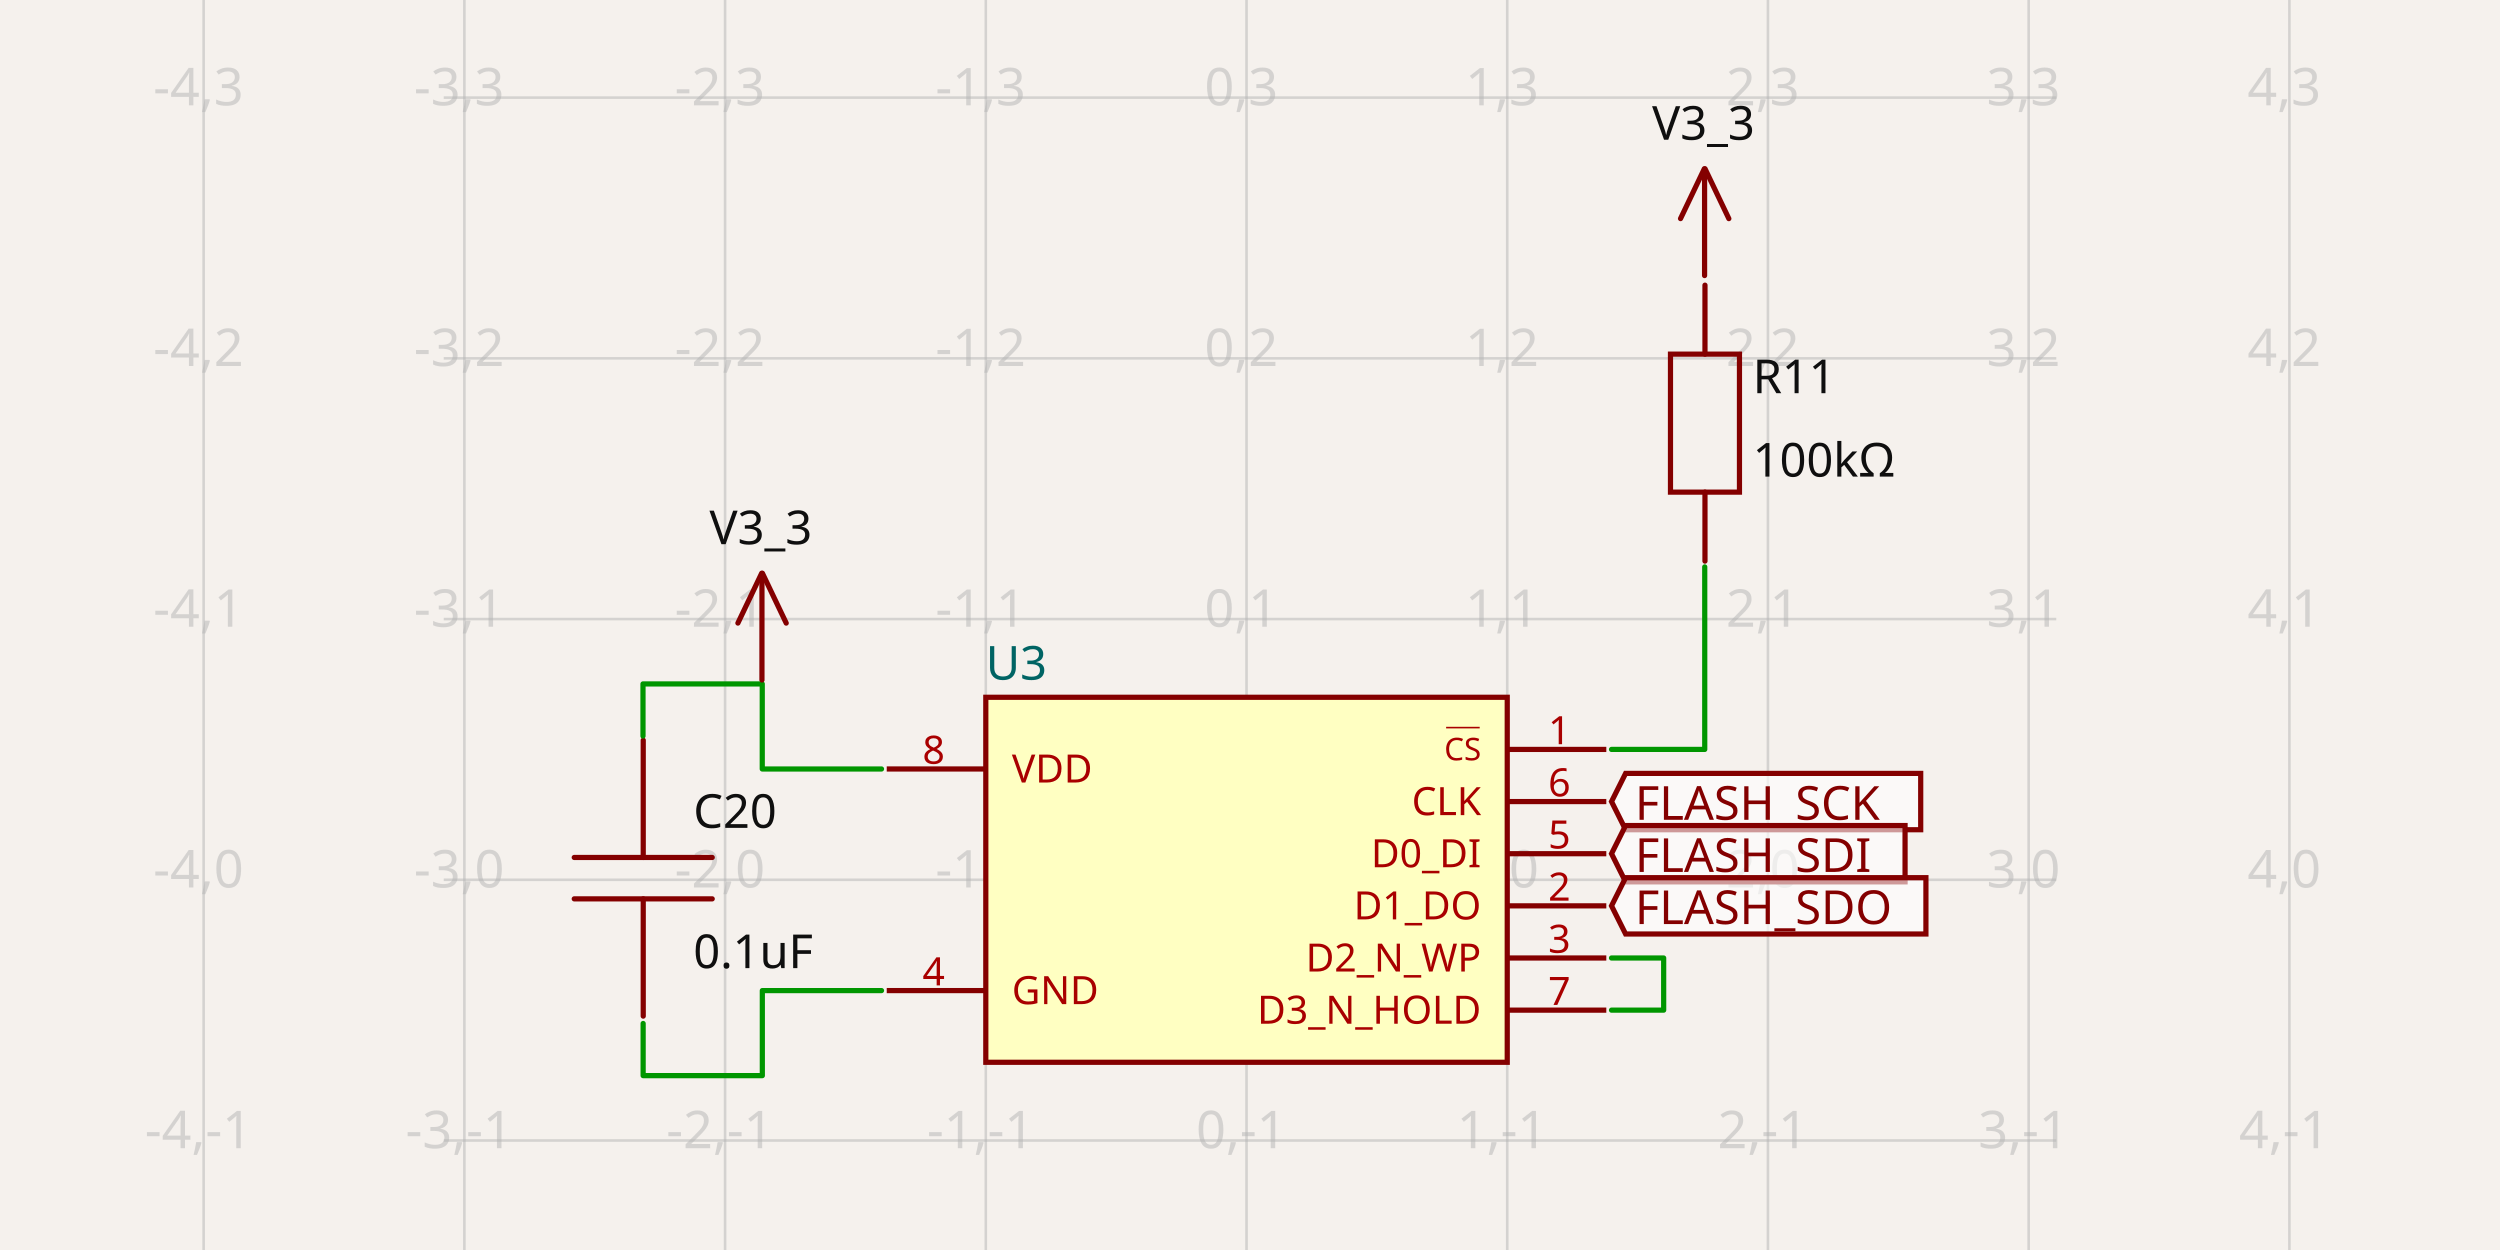
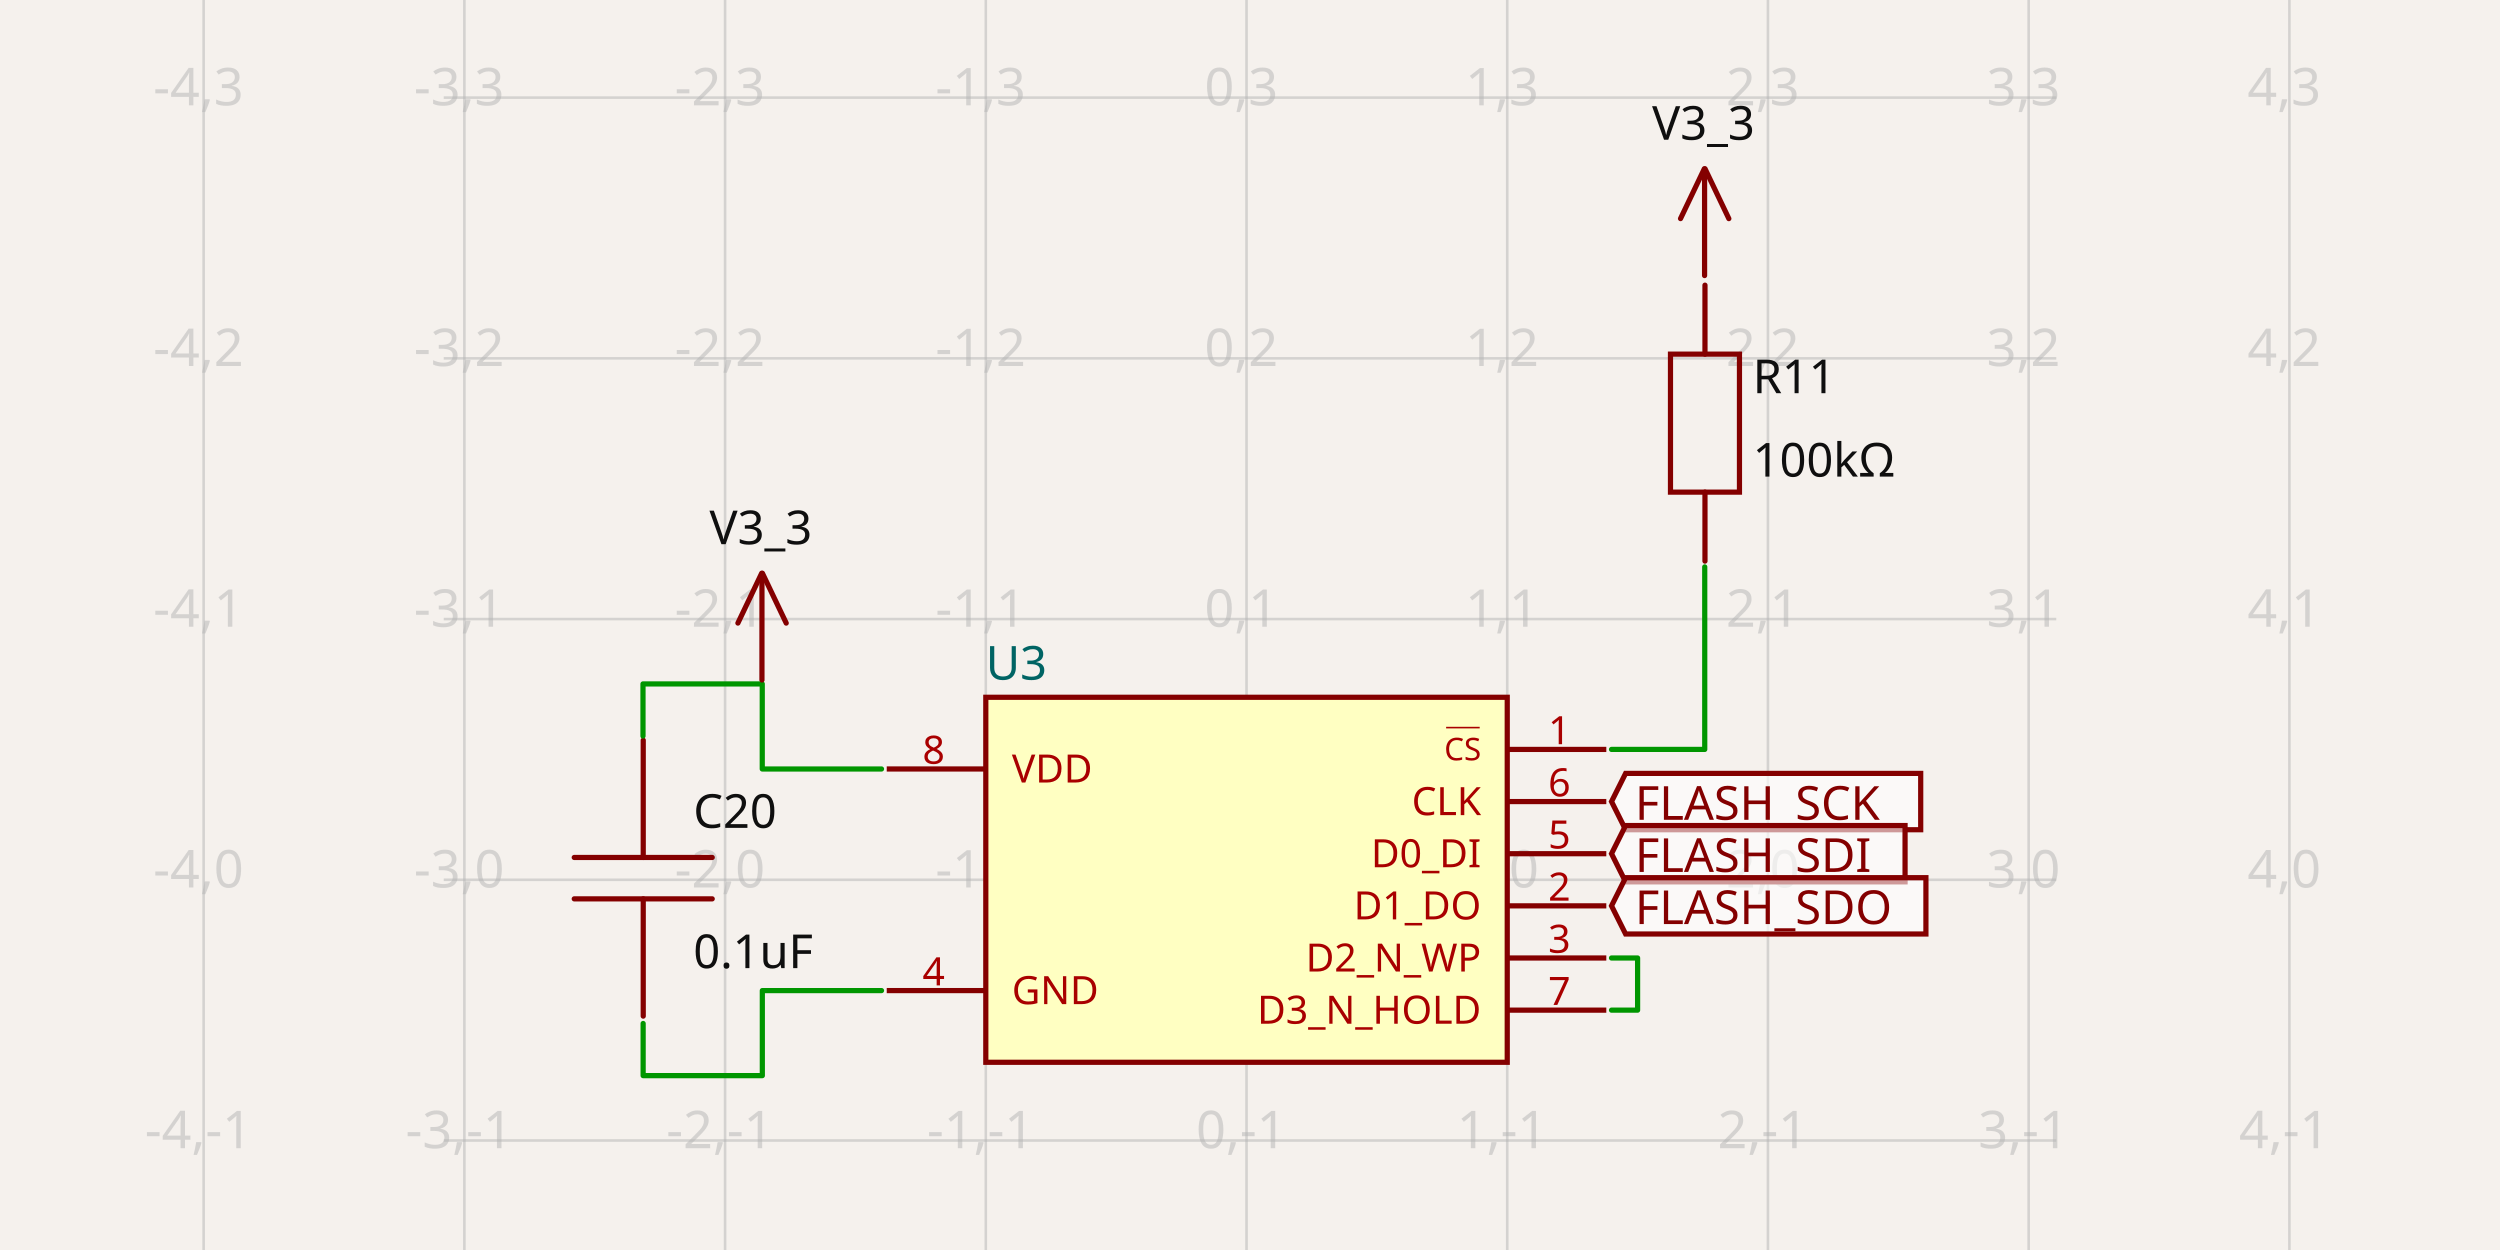
- <svg xmlns="http://www.w3.org/2000/svg" width="1200" height="600" style="background-color: rgb(245, 241, 237)" data-real-to-screen-transform="matrix(125.1447490216,0,0,-125.1447490216,598.3293134291,422.2944563894)" data-software-used-string="@tscircuit/core@0.0.648">
+ <svg xmlns="http://www.w3.org/2000/svg" width="1200" height="600" style="background-color: rgb(245, 241, 237)" data-real-to-screen-transform="matrix(125.1447490216,0,0,-125.1447490216,598.3293134291,422.2944563894)" data-software-used-string="@tscircuit/core@0.0.653">
  <style>
              .boundary { fill: rgb(245, 241, 237); }
              .schematic-boundary { fill: none; stroke: #fff; }
              .component { fill: none; stroke: rgb(132, 0, 0); }
              .chip { fill: rgb(255, 255, 194); stroke: rgb(132, 0, 0); }
              .component-pin { fill: none; stroke: rgb(132, 0, 0); }
              .trace:hover {
                filter: invert(1);
              }
              .trace:hover .trace-crossing-outline {
                opacity: 0;
              }
              .trace:hover .trace-junction {
                filter: invert(1);
              }
              .text { font-family: sans-serif; fill: rgb(0, 150, 0); }
              .pin-number { fill: rgb(169, 0, 0); }
              .port-label { fill: rgb(0, 100, 100); }
              .component-name { fill: rgb(0, 100, 100); }
            </style>
  <rect class="boundary" x="0" y="0" width="1200" height="600" />
  <g class="grid">
    <line x1="97.75" y1="600" x2="97.75" y2="-2.3419488570652902e-11" stroke="rgb(181, 181, 181)" stroke-width="1.251" stroke-opacity="0.5" />
    <line x1="222.895" y1="600" x2="222.895" y2="-2.3419488570652902e-11" stroke="rgb(181, 181, 181)" stroke-width="1.251" stroke-opacity="0.5" />
    <line x1="348.04" y1="600" x2="348.04" y2="-2.3419488570652902e-11" stroke="rgb(181, 181, 181)" stroke-width="1.251" stroke-opacity="0.5" />
    <line x1="473.185" y1="600" x2="473.185" y2="-2.3419488570652902e-11" stroke="rgb(181, 181, 181)" stroke-width="1.251" stroke-opacity="0.5" />
    <line x1="598.329" y1="600" x2="598.329" y2="-2.3419488570652902e-11" stroke="rgb(181, 181, 181)" stroke-width="1.251" stroke-opacity="0.5" />
    <line x1="723.474" y1="600" x2="723.474" y2="-2.3419488570652902e-11" stroke="rgb(181, 181, 181)" stroke-width="1.251" stroke-opacity="0.5" />
    <line x1="848.619" y1="600" x2="848.619" y2="-2.3419488570652902e-11" stroke="rgb(181, 181, 181)" stroke-width="1.251" stroke-opacity="0.5" />
    <line x1="973.764" y1="600" x2="973.764" y2="-2.3419488570652902e-11" stroke="rgb(181, 181, 181)" stroke-width="1.251" stroke-opacity="0.5" />
    <line x1="1098.908" y1="600" x2="1098.908" y2="-2.3419488570652902e-11" stroke="rgb(181, 181, 181)" stroke-width="1.251" stroke-opacity="0.5" />
    <line x1="212.988" y1="672.584" x2="987.012" y2="672.584" stroke="rgb(181, 181, 181)" stroke-width="1.251" stroke-opacity="0.5" />
    <line x1="212.988" y1="547.439" x2="987.012" y2="547.439" stroke="rgb(181, 181, 181)" stroke-width="1.251" stroke-opacity="0.5" />
    <line x1="212.988" y1="422.294" x2="987.012" y2="422.294" stroke="rgb(181, 181, 181)" stroke-width="1.251" stroke-opacity="0.5" />
    <line x1="212.988" y1="297.15" x2="987.012" y2="297.15" stroke="rgb(181, 181, 181)" stroke-width="1.251" stroke-opacity="0.5" />
    <line x1="212.988" y1="172.005" x2="987.012" y2="172.005" stroke="rgb(181, 181, 181)" stroke-width="1.251" stroke-opacity="0.5" />
    <line x1="212.988" y1="46.86" x2="987.012" y2="46.86" stroke="rgb(181, 181, 181)" stroke-width="1.251" stroke-opacity="0.5" />
    <line x1="212.988" y1="-78.285" x2="987.012" y2="-78.285" stroke="rgb(181, 181, 181)" stroke-width="1.251" stroke-opacity="0.5" />
    <text x="95.25" y="667.584" fill="rgb(181, 181, 181)" font-size="25.029" fill-opacity="0.5" text-anchor="middle" dominant-baseline="middle" font-family="sans-serif">-4,-2</text>
    <text x="95.25" y="542.439" fill="rgb(181, 181, 181)" font-size="25.029" fill-opacity="0.5" text-anchor="middle" dominant-baseline="middle" font-family="sans-serif">-4,-1</text>
    <text x="95.25" y="417.294" fill="rgb(181, 181, 181)" font-size="25.029" fill-opacity="0.5" text-anchor="middle" dominant-baseline="middle" font-family="sans-serif">-4,0</text>
    <text x="95.25" y="292.15" fill="rgb(181, 181, 181)" font-size="25.029" fill-opacity="0.5" text-anchor="middle" dominant-baseline="middle" font-family="sans-serif">-4,1</text>
    <text x="95.25" y="167.005" fill="rgb(181, 181, 181)" font-size="25.029" fill-opacity="0.5" text-anchor="middle" dominant-baseline="middle" font-family="sans-serif">-4,2</text>
    <text x="95.25" y="41.86" fill="rgb(181, 181, 181)" font-size="25.029" fill-opacity="0.5" text-anchor="middle" dominant-baseline="middle" font-family="sans-serif">-4,3</text>
    <text x="95.25" y="-83.285" fill="rgb(181, 181, 181)" font-size="25.029" fill-opacity="0.5" text-anchor="middle" dominant-baseline="middle" font-family="sans-serif">-4,4</text>
    <text x="220.395" y="667.584" fill="rgb(181, 181, 181)" font-size="25.029" fill-opacity="0.5" text-anchor="middle" dominant-baseline="middle" font-family="sans-serif">-3,-2</text>
    <text x="220.395" y="542.439" fill="rgb(181, 181, 181)" font-size="25.029" fill-opacity="0.5" text-anchor="middle" dominant-baseline="middle" font-family="sans-serif">-3,-1</text>
    <text x="220.395" y="417.294" fill="rgb(181, 181, 181)" font-size="25.029" fill-opacity="0.5" text-anchor="middle" dominant-baseline="middle" font-family="sans-serif">-3,0</text>
    <text x="220.395" y="292.15" fill="rgb(181, 181, 181)" font-size="25.029" fill-opacity="0.5" text-anchor="middle" dominant-baseline="middle" font-family="sans-serif">-3,1</text>
    <text x="220.395" y="167.005" fill="rgb(181, 181, 181)" font-size="25.029" fill-opacity="0.5" text-anchor="middle" dominant-baseline="middle" font-family="sans-serif">-3,2</text>
    <text x="220.395" y="41.86" fill="rgb(181, 181, 181)" font-size="25.029" fill-opacity="0.5" text-anchor="middle" dominant-baseline="middle" font-family="sans-serif">-3,3</text>
    <text x="220.395" y="-83.285" fill="rgb(181, 181, 181)" font-size="25.029" fill-opacity="0.5" text-anchor="middle" dominant-baseline="middle" font-family="sans-serif">-3,4</text>
    <text x="345.54" y="667.584" fill="rgb(181, 181, 181)" font-size="25.029" fill-opacity="0.5" text-anchor="middle" dominant-baseline="middle" font-family="sans-serif">-2,-2</text>
    <text x="345.54" y="542.439" fill="rgb(181, 181, 181)" font-size="25.029" fill-opacity="0.5" text-anchor="middle" dominant-baseline="middle" font-family="sans-serif">-2,-1</text>
    <text x="345.54" y="417.294" fill="rgb(181, 181, 181)" font-size="25.029" fill-opacity="0.5" text-anchor="middle" dominant-baseline="middle" font-family="sans-serif">-2,0</text>
    <text x="345.54" y="292.15" fill="rgb(181, 181, 181)" font-size="25.029" fill-opacity="0.5" text-anchor="middle" dominant-baseline="middle" font-family="sans-serif">-2,1</text>
    <text x="345.54" y="167.005" fill="rgb(181, 181, 181)" font-size="25.029" fill-opacity="0.5" text-anchor="middle" dominant-baseline="middle" font-family="sans-serif">-2,2</text>
    <text x="345.54" y="41.86" fill="rgb(181, 181, 181)" font-size="25.029" fill-opacity="0.5" text-anchor="middle" dominant-baseline="middle" font-family="sans-serif">-2,3</text>
    <text x="345.54" y="-83.285" fill="rgb(181, 181, 181)" font-size="25.029" fill-opacity="0.5" text-anchor="middle" dominant-baseline="middle" font-family="sans-serif">-2,4</text>
    <text x="470.685" y="667.584" fill="rgb(181, 181, 181)" font-size="25.029" fill-opacity="0.5" text-anchor="middle" dominant-baseline="middle" font-family="sans-serif">-1,-2</text>
    <text x="470.685" y="542.439" fill="rgb(181, 181, 181)" font-size="25.029" fill-opacity="0.5" text-anchor="middle" dominant-baseline="middle" font-family="sans-serif">-1,-1</text>
    <text x="470.685" y="417.294" fill="rgb(181, 181, 181)" font-size="25.029" fill-opacity="0.5" text-anchor="middle" dominant-baseline="middle" font-family="sans-serif">-1,0</text>
    <text x="470.685" y="292.15" fill="rgb(181, 181, 181)" font-size="25.029" fill-opacity="0.5" text-anchor="middle" dominant-baseline="middle" font-family="sans-serif">-1,1</text>
    <text x="470.685" y="167.005" fill="rgb(181, 181, 181)" font-size="25.029" fill-opacity="0.5" text-anchor="middle" dominant-baseline="middle" font-family="sans-serif">-1,2</text>
    <text x="470.685" y="41.86" fill="rgb(181, 181, 181)" font-size="25.029" fill-opacity="0.5" text-anchor="middle" dominant-baseline="middle" font-family="sans-serif">-1,3</text>
    <text x="470.685" y="-83.285" fill="rgb(181, 181, 181)" font-size="25.029" fill-opacity="0.5" text-anchor="middle" dominant-baseline="middle" font-family="sans-serif">-1,4</text>
    <text x="595.829" y="667.584" fill="rgb(181, 181, 181)" font-size="25.029" fill-opacity="0.5" text-anchor="middle" dominant-baseline="middle" font-family="sans-serif">0,-2</text>
    <text x="595.829" y="542.439" fill="rgb(181, 181, 181)" font-size="25.029" fill-opacity="0.5" text-anchor="middle" dominant-baseline="middle" font-family="sans-serif">0,-1</text>
    <text x="595.829" y="417.294" fill="rgb(181, 181, 181)" font-size="25.029" fill-opacity="0.5" text-anchor="middle" dominant-baseline="middle" font-family="sans-serif">0,0</text>
    <text x="595.829" y="292.15" fill="rgb(181, 181, 181)" font-size="25.029" fill-opacity="0.5" text-anchor="middle" dominant-baseline="middle" font-family="sans-serif">0,1</text>
    <text x="595.829" y="167.005" fill="rgb(181, 181, 181)" font-size="25.029" fill-opacity="0.5" text-anchor="middle" dominant-baseline="middle" font-family="sans-serif">0,2</text>
    <text x="595.829" y="41.86" fill="rgb(181, 181, 181)" font-size="25.029" fill-opacity="0.5" text-anchor="middle" dominant-baseline="middle" font-family="sans-serif">0,3</text>
    <text x="595.829" y="-83.285" fill="rgb(181, 181, 181)" font-size="25.029" fill-opacity="0.5" text-anchor="middle" dominant-baseline="middle" font-family="sans-serif">0,4</text>
    <text x="720.974" y="667.584" fill="rgb(181, 181, 181)" font-size="25.029" fill-opacity="0.5" text-anchor="middle" dominant-baseline="middle" font-family="sans-serif">1,-2</text>
    <text x="720.974" y="542.439" fill="rgb(181, 181, 181)" font-size="25.029" fill-opacity="0.5" text-anchor="middle" dominant-baseline="middle" font-family="sans-serif">1,-1</text>
    <text x="720.974" y="417.294" fill="rgb(181, 181, 181)" font-size="25.029" fill-opacity="0.5" text-anchor="middle" dominant-baseline="middle" font-family="sans-serif">1,0</text>
    <text x="720.974" y="292.15" fill="rgb(181, 181, 181)" font-size="25.029" fill-opacity="0.5" text-anchor="middle" dominant-baseline="middle" font-family="sans-serif">1,1</text>
    <text x="720.974" y="167.005" fill="rgb(181, 181, 181)" font-size="25.029" fill-opacity="0.5" text-anchor="middle" dominant-baseline="middle" font-family="sans-serif">1,2</text>
    <text x="720.974" y="41.86" fill="rgb(181, 181, 181)" font-size="25.029" fill-opacity="0.5" text-anchor="middle" dominant-baseline="middle" font-family="sans-serif">1,3</text>
    <text x="720.974" y="-83.285" fill="rgb(181, 181, 181)" font-size="25.029" fill-opacity="0.5" text-anchor="middle" dominant-baseline="middle" font-family="sans-serif">1,4</text>
    <text x="846.119" y="667.584" fill="rgb(181, 181, 181)" font-size="25.029" fill-opacity="0.5" text-anchor="middle" dominant-baseline="middle" font-family="sans-serif">2,-2</text>
    <text x="846.119" y="542.439" fill="rgb(181, 181, 181)" font-size="25.029" fill-opacity="0.5" text-anchor="middle" dominant-baseline="middle" font-family="sans-serif">2,-1</text>
    <text x="846.119" y="417.294" fill="rgb(181, 181, 181)" font-size="25.029" fill-opacity="0.5" text-anchor="middle" dominant-baseline="middle" font-family="sans-serif">2,0</text>
    <text x="846.119" y="292.15" fill="rgb(181, 181, 181)" font-size="25.029" fill-opacity="0.5" text-anchor="middle" dominant-baseline="middle" font-family="sans-serif">2,1</text>
    <text x="846.119" y="167.005" fill="rgb(181, 181, 181)" font-size="25.029" fill-opacity="0.5" text-anchor="middle" dominant-baseline="middle" font-family="sans-serif">2,2</text>
    <text x="846.119" y="41.86" fill="rgb(181, 181, 181)" font-size="25.029" fill-opacity="0.5" text-anchor="middle" dominant-baseline="middle" font-family="sans-serif">2,3</text>
    <text x="846.119" y="-83.285" fill="rgb(181, 181, 181)" font-size="25.029" fill-opacity="0.5" text-anchor="middle" dominant-baseline="middle" font-family="sans-serif">2,4</text>
    <text x="971.264" y="667.584" fill="rgb(181, 181, 181)" font-size="25.029" fill-opacity="0.5" text-anchor="middle" dominant-baseline="middle" font-family="sans-serif">3,-2</text>
    <text x="971.264" y="542.439" fill="rgb(181, 181, 181)" font-size="25.029" fill-opacity="0.5" text-anchor="middle" dominant-baseline="middle" font-family="sans-serif">3,-1</text>
    <text x="971.264" y="417.294" fill="rgb(181, 181, 181)" font-size="25.029" fill-opacity="0.5" text-anchor="middle" dominant-baseline="middle" font-family="sans-serif">3,0</text>
    <text x="971.264" y="292.15" fill="rgb(181, 181, 181)" font-size="25.029" fill-opacity="0.5" text-anchor="middle" dominant-baseline="middle" font-family="sans-serif">3,1</text>
    <text x="971.264" y="167.005" fill="rgb(181, 181, 181)" font-size="25.029" fill-opacity="0.5" text-anchor="middle" dominant-baseline="middle" font-family="sans-serif">3,2</text>
    <text x="971.264" y="41.86" fill="rgb(181, 181, 181)" font-size="25.029" fill-opacity="0.5" text-anchor="middle" dominant-baseline="middle" font-family="sans-serif">3,3</text>
    <text x="971.264" y="-83.285" fill="rgb(181, 181, 181)" font-size="25.029" fill-opacity="0.5" text-anchor="middle" dominant-baseline="middle" font-family="sans-serif">3,4</text>
    <text x="1096.408" y="667.584" fill="rgb(181, 181, 181)" font-size="25.029" fill-opacity="0.5" text-anchor="middle" dominant-baseline="middle" font-family="sans-serif">4,-2</text>
    <text x="1096.408" y="542.439" fill="rgb(181, 181, 181)" font-size="25.029" fill-opacity="0.5" text-anchor="middle" dominant-baseline="middle" font-family="sans-serif">4,-1</text>
    <text x="1096.408" y="417.294" fill="rgb(181, 181, 181)" font-size="25.029" fill-opacity="0.5" text-anchor="middle" dominant-baseline="middle" font-family="sans-serif">4,0</text>
    <text x="1096.408" y="292.15" fill="rgb(181, 181, 181)" font-size="25.029" fill-opacity="0.5" text-anchor="middle" dominant-baseline="middle" font-family="sans-serif">4,1</text>
    <text x="1096.408" y="167.005" fill="rgb(181, 181, 181)" font-size="25.029" fill-opacity="0.5" text-anchor="middle" dominant-baseline="middle" font-family="sans-serif">4,2</text>
    <text x="1096.408" y="41.86" fill="rgb(181, 181, 181)" font-size="25.029" fill-opacity="0.5" text-anchor="middle" dominant-baseline="middle" font-family="sans-serif">4,3</text>
    <text x="1096.408" y="-83.285" fill="rgb(181, 181, 181)" font-size="25.029" fill-opacity="0.5" text-anchor="middle" dominant-baseline="middle" font-family="sans-serif">4,4</text>
  </g>
  <g data-circuit-json-type="schematic_component" data-schematic-component-id="schematic_component_0">
    <rect class="component chip" x="473.185" y="334.693" width="250.289" height="175.203" stroke-width="2.503px" fill="rgb(255, 255, 194)" stroke="rgb(132, 0, 0)" />
    <rect class="component-overlay" x="473.185" y="334.693" width="250.289" height="175.203" fill="transparent" />
    <text x="473.185" y="526.165" fill="#006464" text-anchor="start" dominant-baseline="middle" font-family="sans-serif" font-size="22.526px" transform="rotate(0, 473.1846, 526.1646)" />
    <text x="473.185" y="318.424" fill="#006464" text-anchor="start" dominant-baseline="middle" font-family="sans-serif" font-size="22.526px" transform="rotate(0, 473.1846, 318.4243)">U3</text>
    <line class="component-pin" x1="425.63" y1="369.108" x2="473.185" y2="369.108" stroke-width="2.503px" />
    <g data-schematic-port-id="source_port_0">
      <rect x="420.624" y="366.605" width="5.006" height="5.006" opacity="0" />
    </g>
    <text class="pin-number" x="448.156" y="366.605" style="font-family: sans-serif;" fill="rgb(169, 0, 0)" text-anchor="middle" dominant-baseline="auto" font-size="18.772px" transform="">8</text>
    <text class="pin-number" x="485.699" y="369.108" style="font-family: sans-serif;" fill="rgb(169, 0, 0)" text-anchor="start" dominant-baseline="middle" font-size="18.772px" transform="">VDD</text>
    <line class="component-pin" x1="425.63" y1="475.481" x2="473.185" y2="475.481" stroke-width="2.503px" />
    <g data-schematic-port-id="source_port_1">
      <rect x="420.624" y="472.978" width="5.006" height="5.006" opacity="0" />
    </g>
    <text class="pin-number" x="448.156" y="472.978" style="font-family: sans-serif;" fill="rgb(169, 0, 0)" text-anchor="middle" dominant-baseline="auto" font-size="18.772px" transform="">4</text>
    <text class="pin-number" x="485.699" y="475.481" style="font-family: sans-serif;" fill="rgb(169, 0, 0)" text-anchor="start" dominant-baseline="middle" font-size="18.772px" transform="">GND</text>
    <line class="component-pin" x1="771.029" y1="359.722" x2="723.474" y2="359.722" stroke-width="2.503px" />
    <g data-schematic-port-id="source_port_2">
      <rect x="771.029" y="357.219" width="5.006" height="5.006" opacity="0" />
    </g>
    <text class="pin-number" x="748.503" y="357.219" style="font-family: sans-serif;" fill="rgb(169, 0, 0)" text-anchor="middle" dominant-baseline="auto" font-size="18.772px" transform="">1</text>
    <text class="pin-number" x="710.96" y="359.722" style="font-family: sans-serif; text-decoration: overline;" fill="rgb(169, 0, 0)" text-anchor="end" dominant-baseline="middle" font-size="15.017px" transform="">CS</text>
    <line class="component-pin" x1="771.029" y1="384.751" x2="723.474" y2="384.751" stroke-width="2.503px" />
    <g data-schematic-port-id="source_port_3">
      <rect x="771.029" y="382.248" width="5.006" height="5.006" opacity="0" />
    </g>
    <text class="pin-number" x="748.503" y="382.248" style="font-family: sans-serif;" fill="rgb(169, 0, 0)" text-anchor="middle" dominant-baseline="auto" font-size="18.772px" transform="">6</text>
    <text class="pin-number" x="710.96" y="384.751" style="font-family: sans-serif;" fill="rgb(169, 0, 0)" text-anchor="end" dominant-baseline="middle" font-size="18.772px" transform="">CLK</text>
    <line class="component-pin" x1="771.029" y1="409.78" x2="723.474" y2="409.78" stroke-width="2.503px" />
    <g data-schematic-port-id="source_port_4">
      <rect x="771.029" y="407.277" width="5.006" height="5.006" opacity="0" />
    </g>
    <text class="pin-number" x="748.503" y="407.277" style="font-family: sans-serif;" fill="rgb(169, 0, 0)" text-anchor="middle" dominant-baseline="auto" font-size="18.772px" transform="">5</text>
    <text class="pin-number" x="710.96" y="409.78" style="font-family: sans-serif;" fill="rgb(169, 0, 0)" text-anchor="end" dominant-baseline="middle" font-size="18.772px" transform="">D0_DI</text>
    <line class="component-pin" x1="771.029" y1="434.809" x2="723.474" y2="434.809" stroke-width="2.503px" />
    <g data-schematic-port-id="source_port_5">
      <rect x="771.029" y="432.306" width="5.006" height="5.006" opacity="0" />
    </g>
    <text class="pin-number" x="748.503" y="432.306" style="font-family: sans-serif;" fill="rgb(169, 0, 0)" text-anchor="middle" dominant-baseline="auto" font-size="18.772px" transform="">2</text>
    <text class="pin-number" x="710.96" y="434.809" style="font-family: sans-serif;" fill="rgb(169, 0, 0)" text-anchor="end" dominant-baseline="middle" font-size="18.772px" transform="">D1_DO</text>
    <line class="component-pin" x1="771.029" y1="459.838" x2="723.474" y2="459.838" stroke-width="2.503px" />
    <g data-schematic-port-id="source_port_6">
      <rect x="771.029" y="457.335" width="5.006" height="5.006" opacity="0" />
    </g>
    <text class="pin-number" x="748.503" y="457.335" style="font-family: sans-serif;" fill="rgb(169, 0, 0)" text-anchor="middle" dominant-baseline="auto" font-size="18.772px" transform="">3</text>
    <text class="pin-number" x="710.96" y="459.838" style="font-family: sans-serif;" fill="rgb(169, 0, 0)" text-anchor="end" dominant-baseline="middle" font-size="18.772px" transform="">D2_N_WP</text>
    <line class="component-pin" x1="771.029" y1="484.867" x2="723.474" y2="484.867" stroke-width="2.503px" />
    <g data-schematic-port-id="source_port_7">
      <rect x="771.029" y="482.364" width="5.006" height="5.006" opacity="0" />
    </g>
    <text class="pin-number" x="748.503" y="482.364" style="font-family: sans-serif;" fill="rgb(169, 0, 0)" text-anchor="middle" dominant-baseline="auto" font-size="18.772px" transform="">7</text>
    <text class="pin-number" x="710.96" y="484.867" style="font-family: sans-serif;" fill="rgb(169, 0, 0)" text-anchor="end" dominant-baseline="middle" font-size="18.772px" transform="">D3_N_HOLD</text>
  </g>
  <g data-circuit-json-type="schematic_component" data-schematic-component-id="schematic_component_1">
    <rect class="component-overlay" x="275.639" y="355.293" width="66.222" height="132.445" fill="transparent" />
    <path d="M 308.75 487.737 L 308.75 431.448" stroke="rgb(132, 0, 0)" fill="none" stroke-width="2.503px" stroke-linecap="round" />
    <path d="M 308.75 411.582 L 308.75 355.293" stroke="rgb(132, 0, 0)" fill="none" stroke-width="2.503px" stroke-linecap="round" />
    <path d="M 341.861 431.448 L 275.639 431.448" stroke="rgb(132, 0, 0)" fill="none" stroke-width="2.503px" stroke-linecap="round" />
    <path d="M 341.861 411.582 L 275.639 411.582" stroke="rgb(132, 0, 0)" fill="none" stroke-width="2.503px" stroke-linecap="round" />
    <text x="332.799" y="397.371" fill="rgb(15, 15, 15)" font-family="sans-serif" text-anchor="start" dominant-baseline="auto" font-size="22.526px">C20</text>
    <text x="332.799" y="447.218" fill="rgb(15, 15, 15)" font-family="sans-serif" text-anchor="start" dominant-baseline="hanging" font-size="22.526px">0.1uF</text>
  </g>
  <g data-circuit-json-type="schematic_component" data-schematic-component-id="schematic_component_2">
    <rect class="component-overlay" x="801.831" y="136.884" width="33.111" height="132.445" fill="transparent" />
    <path d="M 818.387 136.884 L 818.387 169.995" stroke="rgb(132, 0, 0)" fill="none" stroke-width="2.503px" stroke-linecap="round" />
    <path d="M 818.387 236.218 L 818.387 269.329" stroke="rgb(132, 0, 0)" fill="none" stroke-width="2.503px" stroke-linecap="round" />
    <path d="M 834.942 203.107 L 834.942 236.218 L 801.831 236.218 L 801.831 169.995 L 834.942 169.995 L 834.942 203.107" stroke="rgb(132, 0, 0)" fill="none" stroke-width="2.503px" stroke-linecap="round" />
    <text x="841.325" y="180.916" fill="rgb(15, 15, 15)" font-family="sans-serif" text-anchor="start" dominant-baseline="middle" font-size="22.526px">R11</text>
    <text x="841.325" y="220.963" fill="rgb(15, 15, 15)" font-family="sans-serif" text-anchor="start" dominant-baseline="middle" font-size="22.526px">100kΩ</text>
  </g>
  <g class="trace" data-circuit-json-type="schematic_trace" data-schematic-trace-id="schematic_trace_0">
    <path d="M 423.127 369.108 L 365.882 369.108 L 365.882 328.285 L 308.637 328.285 L 308.637 353.314" class="trace-invisible-hover-outline" stroke="rgb(0, 150, 0)" fill="none" stroke-width="20.023px" stroke-linecap="round" opacity="0" stroke-linejoin="round" />
    <path d="M 423.127 369.108 L 365.882 369.108 L 365.882 328.285 L 308.637 328.285 L 308.637 353.314" stroke="rgb(0, 150, 0)" fill="none" stroke-width="2.503px" stroke-linecap="round" stroke-linejoin="round" />
  </g>
  <g class="trace" data-circuit-json-type="schematic_trace" data-schematic-trace-id="schematic_trace_1">
-     <path d="M 773.532 484.867 L 798.561 484.867 L 798.561 459.838 L 773.532 459.838" class="trace-invisible-hover-outline" stroke="rgb(0, 150, 0)" fill="none" stroke-width="20.023px" stroke-linecap="round" opacity="0" stroke-linejoin="round" />
-     <path d="M 773.532 484.867 L 798.561 484.867 L 798.561 459.838 L 773.532 459.838" stroke="rgb(0, 150, 0)" fill="none" stroke-width="2.503px" stroke-linecap="round" stroke-linejoin="round" />
+     <path d="M 773.532 484.867 L 786.046 484.867 L 786.046 459.838 L 773.532 459.838" class="trace-invisible-hover-outline" stroke="rgb(0, 150, 0)" fill="none" stroke-width="20.023px" stroke-linecap="round" opacity="0" stroke-linejoin="round" />
+     <path d="M 773.532 484.867 L 786.046 484.867 L 786.046 459.838 L 773.532 459.838" stroke="rgb(0, 150, 0)" fill="none" stroke-width="2.503px" stroke-linecap="round" stroke-linejoin="round" />
  </g>
  <g class="trace" data-circuit-json-type="schematic_trace" data-schematic-trace-id="schematic_trace_2">
    <path d="M 308.706 491.275 L 308.706 516.304 L 365.916 516.304 L 365.916 475.481 L 423.127 475.481" class="trace-invisible-hover-outline" stroke="rgb(0, 150, 0)" fill="none" stroke-width="20.023px" stroke-linecap="round" opacity="0" stroke-linejoin="round" />
    <path d="M 308.706 491.275 L 308.706 516.304 L 365.916 516.304 L 365.916 475.481 L 423.127 475.481" stroke="rgb(0, 150, 0)" fill="none" stroke-width="2.503px" stroke-linecap="round" stroke-linejoin="round" />
  </g>
  <g class="trace" data-circuit-json-type="schematic_trace" data-schematic-trace-id="schematic_trace_3">
    <path d="M 818.274 272.121 L 818.274 359.722 L 773.532 359.722" class="trace-invisible-hover-outline" stroke="rgb(0, 150, 0)" fill="none" stroke-width="20.023px" stroke-linecap="round" opacity="0" stroke-linejoin="round" />
    <path d="M 818.274 272.121 L 818.274 359.722 L 773.532 359.722" stroke="rgb(0, 150, 0)" fill="none" stroke-width="2.503px" stroke-linecap="round" stroke-linejoin="round" />
  </g>
  <g class="schematic-port-hover" data-schematic-port-id="source_port_0">
    <circle cx="423.127" cy="369.108" r="5.006" fill="red" opacity="0" />
  </g>
  <g class="schematic-port-hover" data-schematic-port-id="source_port_1">
    <circle cx="423.127" cy="475.481" r="5.006" fill="red" opacity="0" />
  </g>
  <g class="schematic-port-hover" data-schematic-port-id="source_port_2">
    <circle cx="773.532" cy="359.722" r="5.006" fill="red" opacity="0" />
  </g>
  <g class="schematic-port-hover" data-schematic-port-id="source_port_3">
    <circle cx="773.532" cy="384.751" r="5.006" fill="red" opacity="0" />
  </g>
  <g class="schematic-port-hover" data-schematic-port-id="source_port_4">
    <circle cx="773.532" cy="409.78" r="5.006" fill="red" opacity="0" />
  </g>
  <g class="schematic-port-hover" data-schematic-port-id="source_port_5">
    <circle cx="773.532" cy="434.809" r="5.006" fill="red" opacity="0" />
  </g>
  <g class="schematic-port-hover" data-schematic-port-id="source_port_6">
    <circle cx="773.532" cy="459.838" r="5.006" fill="red" opacity="0" />
  </g>
  <g class="schematic-port-hover" data-schematic-port-id="source_port_7">
    <circle cx="773.532" cy="484.867" r="5.006" fill="red" opacity="0" />
  </g>
  <g class="schematic-port-hover" data-schematic-port-id="source_port_8">
    <circle cx="308.637" cy="353.314" r="5.006" fill="red" opacity="0" />
  </g>
  <g class="schematic-port-hover" data-schematic-port-id="source_port_9">
    <circle cx="308.706" cy="491.275" r="5.006" fill="red" opacity="0" />
  </g>
  <g class="schematic-port-hover" data-schematic-port-id="source_port_10">
    <circle cx="818.342" cy="134.138" r="5.006" fill="red" opacity="0" />
  </g>
  <g class="schematic-port-hover" data-schematic-port-id="source_port_11">
    <circle cx="818.274" cy="272.121" r="5.006" fill="red" opacity="0" />
  </g>
  <rect class="component-overlay" x="354.195" y="275.16" width="23.187" height="51.255" fill="transparent" />
  <path d="M 365.605 275.16 L 354.195 299.071" stroke="rgb(132, 0, 0)" fill="none" stroke-width="2.503px" stroke-linecap="round" />
  <path d="M 365.972 275.172 L 377.382 299.084" stroke="rgb(132, 0, 0)" fill="none" stroke-width="2.503px" stroke-linecap="round" />
  <path d="M 365.737 275.791 L 365.737 326.414" stroke="rgb(132, 0, 0)" fill="none" stroke-width="2.503px" stroke-linecap="round" />
  <text x="365.178" y="267.826" fill="rgb(15, 15, 15)" font-family="sans-serif" text-anchor="middle" dominant-baseline="ideographic" font-size="22.526px">V3_3</text>
  <path class="net-label" d="     M 773.532,384.751     L 780.29,371.235     L 921.937,371.235     L 921.937,398.267     L 780.29,398.267     Z   " fill="rgba(255, 255, 255, 0.6)" stroke="rgb(132, 0, 0)" stroke-width="2.503px" />
  <text class="net-label-text" x="784.795" y="384.751" fill="rgb(132, 0, 0)" text-anchor="start" dominant-baseline="central" font-family="sans-serif" font-variant-numeric="tabular-nums" font-size="22.526px" transform="">FLASH_SCK</text>
  <path class="net-label" d="     M 773.532,409.78     L 780.29,396.264     L 914.428,396.264     L 914.428,423.296     L 780.29,423.296     Z   " fill="rgba(255, 255, 255, 0.6)" stroke="rgb(132, 0, 0)" stroke-width="2.503px" />
  <text class="net-label-text" x="784.795" y="409.78" fill="rgb(132, 0, 0)" text-anchor="start" dominant-baseline="central" font-family="sans-serif" font-variant-numeric="tabular-nums" font-size="22.526px" transform="">FLASH_SDI</text>
  <path class="net-label" d="     M 773.532,434.809     L 780.29,421.293     L 924.44,421.293     L 924.44,448.325     L 780.29,448.325     Z   " fill="rgba(255, 255, 255, 0.6)" stroke="rgb(132, 0, 0)" stroke-width="2.503px" />
  <text class="net-label-text" x="784.795" y="434.809" fill="rgb(132, 0, 0)" text-anchor="start" dominant-baseline="central" font-family="sans-serif" font-variant-numeric="tabular-nums" font-size="22.526px" transform="">FLASH_SDO</text>
  <rect class="component-overlay" x="806.655" y="81.013" width="23.187" height="51.255" fill="transparent" />
  <path d="M 818.066 81.013 L 806.655 104.925" stroke="rgb(132, 0, 0)" fill="none" stroke-width="2.503px" stroke-linecap="round" />
  <path d="M 818.432 81.026 L 829.842 104.938" stroke="rgb(132, 0, 0)" fill="none" stroke-width="2.503px" stroke-linecap="round" />
  <path d="M 818.198 81.644 L 818.198 132.268" stroke="rgb(132, 0, 0)" fill="none" stroke-width="2.503px" stroke-linecap="round" />
  <text x="817.638" y="73.68" fill="rgb(15, 15, 15)" font-family="sans-serif" text-anchor="middle" dominant-baseline="ideographic" font-size="22.526px">V3_3</text>
</svg>
